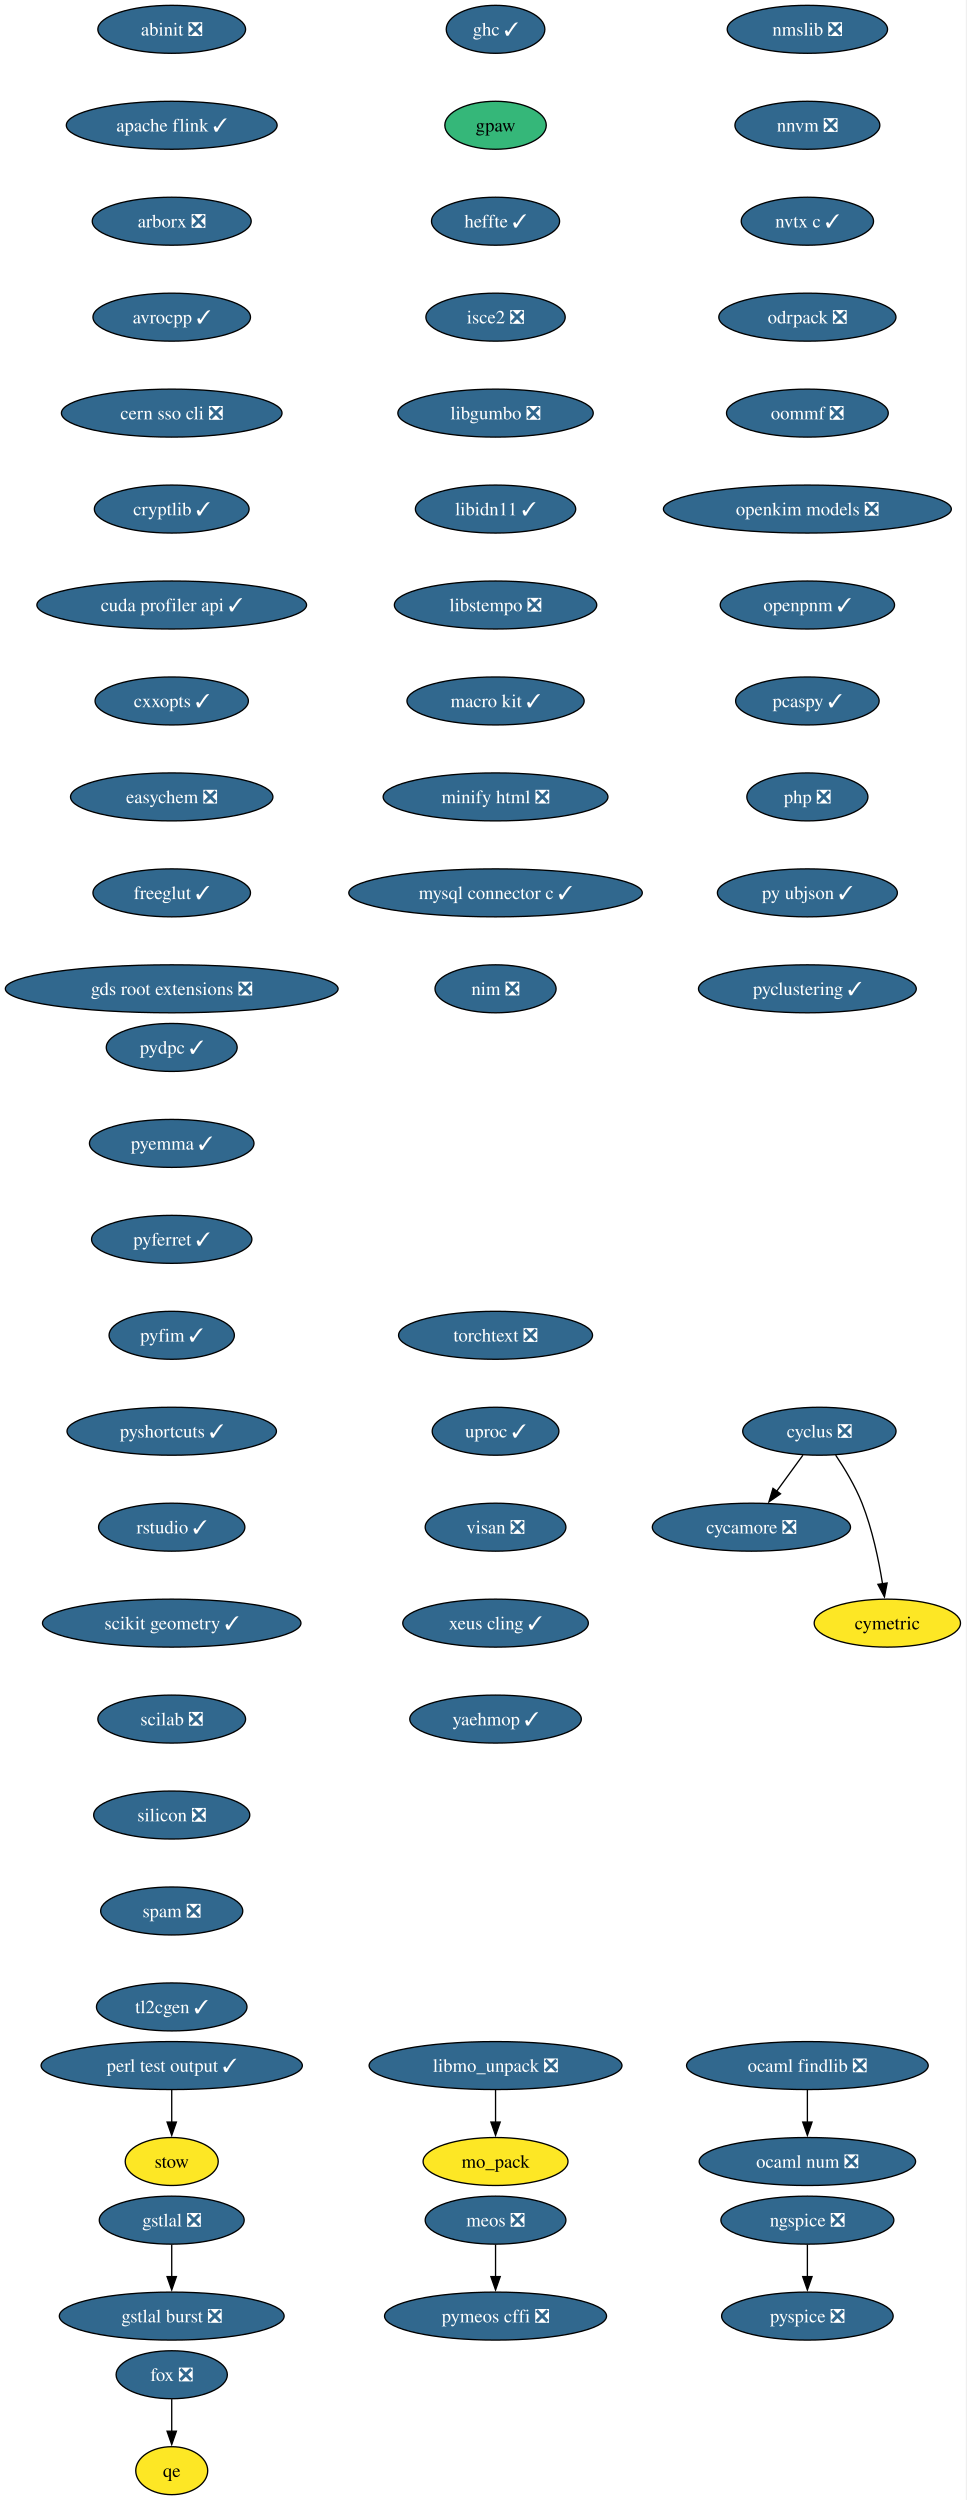
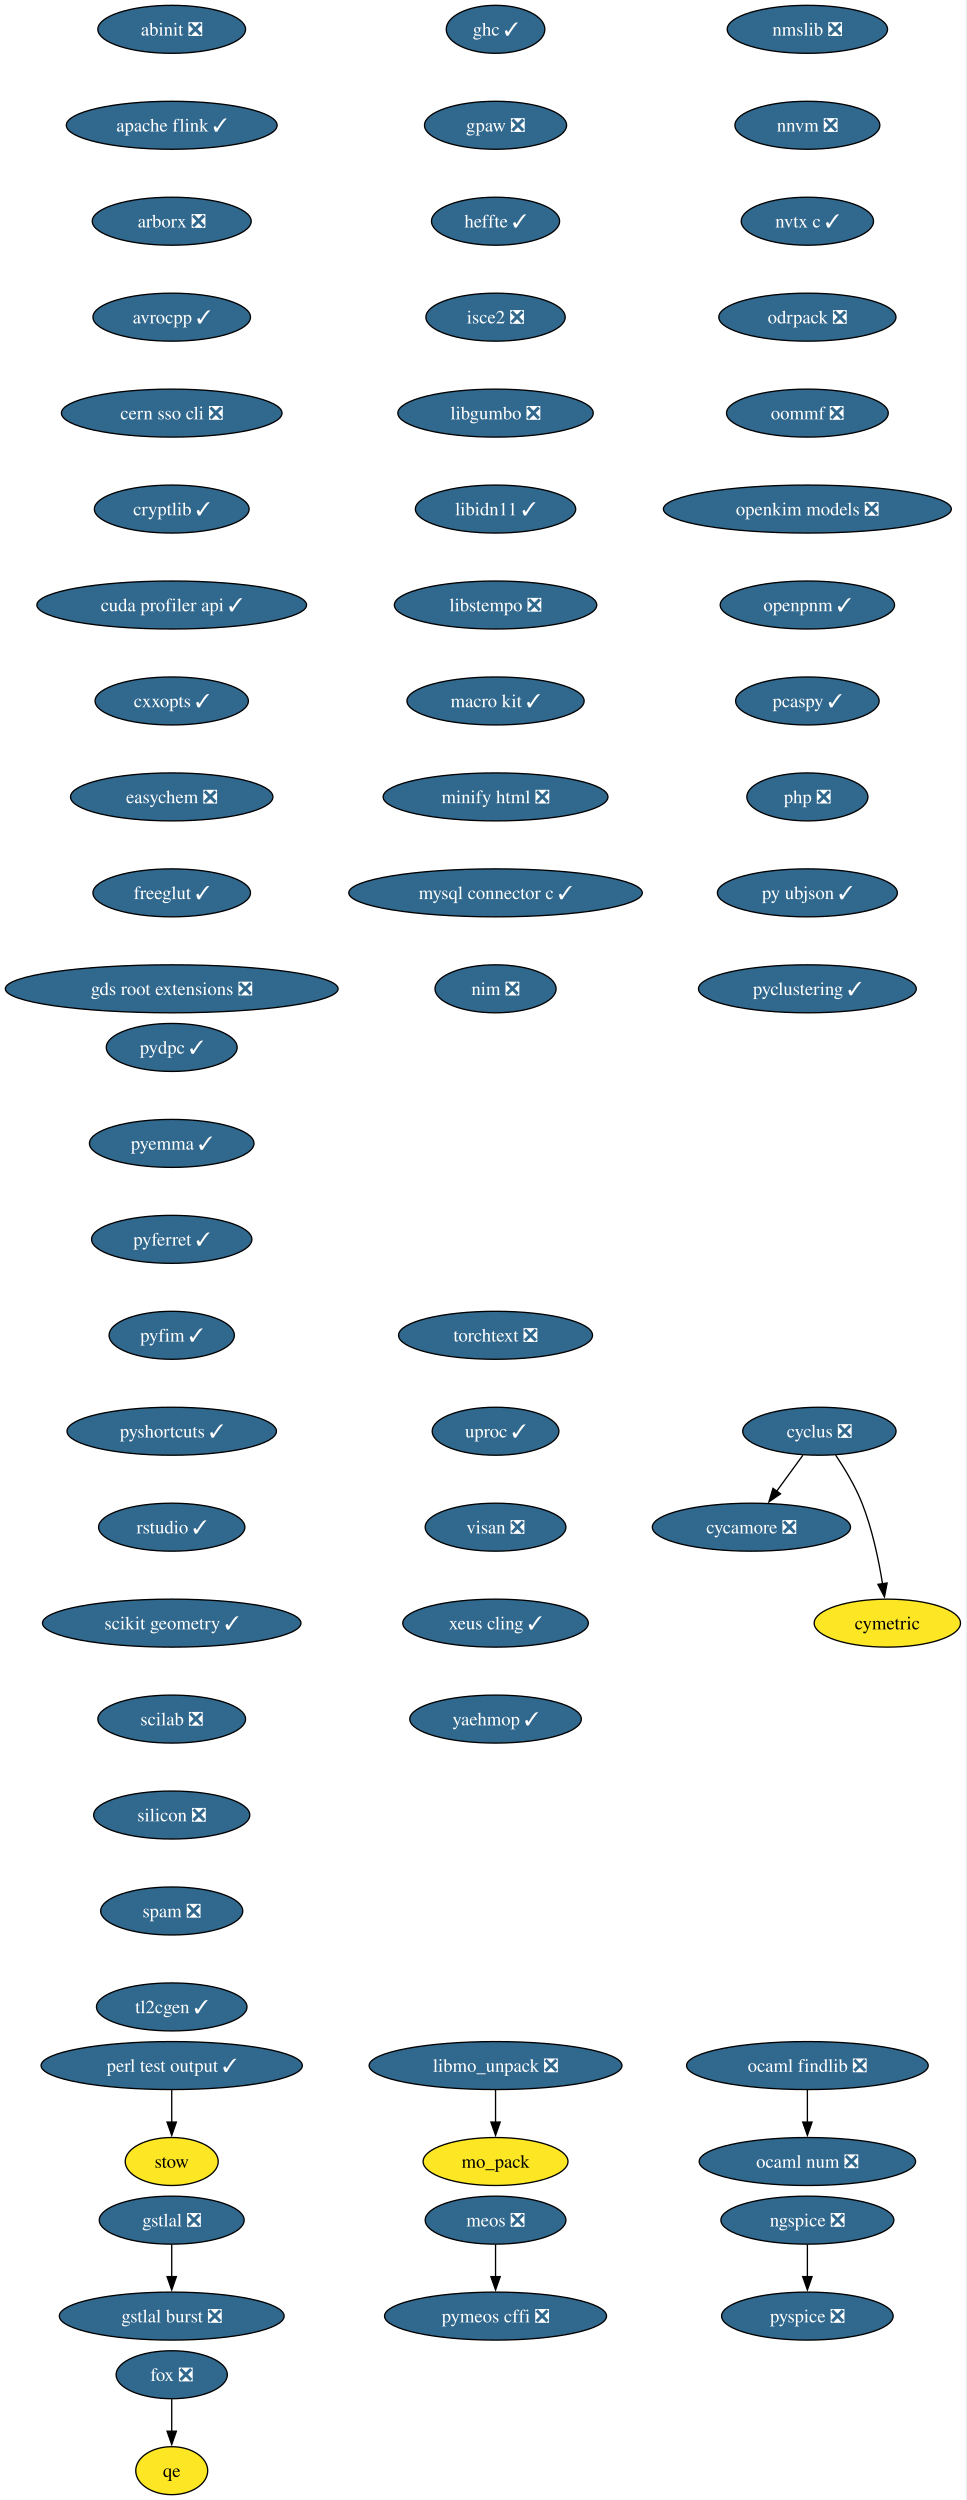
<svg xmlns="http://www.w3.org/2000/svg" xmlns:xlink="http://www.w3.org/1999/xlink" width="725pt" height="1876pt" viewBox="0.00 0.00 725.00 1876.00">
  <g id="graph0" class="graph" transform="scale(1 1) rotate(0) translate(4 1872)">
    <polygon fill="white" stroke="none" points="-4,4 -4,-1872 720.75,-1872 720.75,4 -4,4" />
    <g id="node1" class="node">
      <g id="a_node1">
        <a xlink:href="https://github.com/conda-forge/abinit-feedstock/pull/84" xlink:title="abinit ❎">
          <ellipse fill="#31688e" stroke="black" cx="124.86" cy="-1850" rx="55.42" ry="18" />
          <text xml:space="preserve" text-anchor="middle" x="124.86" y="-1845.33" font-family="Times,serif" font-size="14.00" fill="white">abinit ❎</text>
        </a>
      </g>
    </g>
    <g id="node2" class="node">
      <g id="a_node2">
        <a xlink:href="https://github.com/conda-forge/apache-flink-feedstock/pull/11" xlink:title="apache flink ✓">
          <ellipse fill="#31688e" stroke="black" cx="124.86" cy="-1778" rx="79.09" ry="18" />
          <text xml:space="preserve" text-anchor="middle" x="124.86" y="-1773.33" font-family="Times,serif" font-size="14.00" fill="white">apache flink ✓</text>
        </a>
      </g>
    </g>
    <g id="node3" class="node">
      <g id="a_node3">
        <a xlink:href="https://github.com/conda-forge/arborx-feedstock/pull/14" xlink:title="arborx ❎">
          <ellipse fill="#31688e" stroke="black" cx="124.86" cy="-1706" rx="59.63" ry="18" />
          <text xml:space="preserve" text-anchor="middle" x="124.86" y="-1701.33" font-family="Times,serif" font-size="14.00" fill="white">arborx ❎</text>
        </a>
      </g>
    </g>
    <g id="node4" class="node">
      <g id="a_node4">
        <a xlink:href="https://github.com/conda-forge/avrocpp-feedstock/pull/37" xlink:title="avrocpp ✓">
          <ellipse fill="#31688e" stroke="black" cx="124.86" cy="-1634" rx="59.1" ry="18" />
          <text xml:space="preserve" text-anchor="middle" x="124.86" y="-1629.33" font-family="Times,serif" font-size="14.00" fill="white">avrocpp ✓</text>
        </a>
      </g>
    </g>
    <g id="node5" class="node">
      <g id="a_node5">
        <a xlink:href="https://github.com/conda-forge/cern-sso-cli-feedstock/pull/10" xlink:title="cern sso cli ❎">
          <ellipse fill="#31688e" stroke="black" cx="124.86" cy="-1562" rx="82.77" ry="18" />
          <text xml:space="preserve" text-anchor="middle" x="124.86" y="-1557.33" font-family="Times,serif" font-size="14.00" fill="white">cern sso cli ❎</text>
        </a>
      </g>
    </g>
    <g id="node6" class="node">
      <g id="a_node6">
        <a xlink:href="https://github.com/conda-forge/cryptlib-feedstock/pull/6" xlink:title="cryptlib ✓">
          <ellipse fill="#31688e" stroke="black" cx="124.86" cy="-1490" rx="58.05" ry="18" />
          <text xml:space="preserve" text-anchor="middle" x="124.86" y="-1485.33" font-family="Times,serif" font-size="14.00" fill="white">cryptlib ✓</text>
        </a>
      </g>
    </g>
    <g id="node7" class="node">
      <g id="a_node7">
        <a xlink:href="https://github.com/conda-forge/cuda-profiler-api-feedstock/pull/31" xlink:title="cuda profiler api ✓">
          <ellipse fill="#31688e" stroke="black" cx="124.86" cy="-1418" rx="101.19" ry="18" />
          <text xml:space="preserve" text-anchor="middle" x="124.86" y="-1413.33" font-family="Times,serif" font-size="14.00" fill="white">cuda profiler api ✓</text>
        </a>
      </g>
    </g>
    <g id="node8" class="node">
      <g id="a_node8">
        <a xlink:href="https://github.com/conda-forge/cxxopts-feedstock/pull/25" xlink:title="cxxopts ✓">
          <ellipse fill="#31688e" stroke="black" cx="124.86" cy="-1346" rx="57.52" ry="18" />
          <text xml:space="preserve" text-anchor="middle" x="124.86" y="-1341.33" font-family="Times,serif" font-size="14.00" fill="white">cxxopts ✓</text>
        </a>
      </g>
    </g>
    <g id="node9" class="node">
      <g id="a_node9">
        <a xlink:href="https://github.com/conda-forge/easychem-feedstock/pull/3" xlink:title="easychem ❎">
          <ellipse fill="#31688e" stroke="black" cx="124.86" cy="-1274" rx="75.94" ry="18" />
          <text xml:space="preserve" text-anchor="middle" x="124.86" y="-1269.33" font-family="Times,serif" font-size="14.00" fill="white">easychem ❎</text>
        </a>
      </g>
    </g>
    <g id="node13" class="node">
      <g id="a_node13">
        <a xlink:href="https://github.com/conda-forge/freeglut-feedstock/pull/44" xlink:title="freeglut ✓">
          <ellipse fill="#31688e" stroke="black" cx="124.86" cy="-1202" rx="59.1" ry="18" />
          <text xml:space="preserve" text-anchor="middle" x="124.86" y="-1197.33" font-family="Times,serif" font-size="14.00" fill="white">freeglut ✓</text>
        </a>
      </g>
    </g>
    <g id="node10" class="node">
      <g id="a_node10">
        <a xlink:href="https://github.com/conda-forge/cycamore-feedstock/pull/31" xlink:title="cycamore ❎">
          <ellipse fill="#31688e" stroke="black" cx="559.86" cy="-726" rx="74.36" ry="18" />
          <text xml:space="preserve" text-anchor="middle" x="559.86" y="-721.33" font-family="Times,serif" font-size="14.00" fill="white">cycamore ❎</text>
        </a>
      </g>
    </g>
    <g id="node11" class="node">
      <g id="a_node11">
        <a xlink:href="https://github.com/conda-forge/cyclus-feedstock/pull/111" xlink:title="cyclus ❎">
          <ellipse fill="#31688e" stroke="black" cx="610.86" cy="-798" rx="57.52" ry="18" />
          <text xml:space="preserve" text-anchor="middle" x="610.86" y="-793.33" font-family="Times,serif" font-size="14.00" fill="white">cyclus ❎</text>
        </a>
      </g>
    </g>
    <g id="edge9" class="edge">
      <path fill="none" stroke="black" d="M598.52,-780.05C592.57,-771.89 585.3,-761.91 578.68,-752.82" />
      <polygon fill="black" stroke="black" points="581.7,-751.03 572.99,-745.01 576.05,-755.16 581.7,-751.03" />
    </g>
    <g id="node12" class="node">
      <g id="a_node12">
        <a xlink:href="https://github.com/conda-forge/cymetric-feedstock" xlink:title="cymetric">
          <ellipse fill="#fde725" stroke="black" cx="661.86" cy="-654" rx="54.89" ry="18" />
          <text xml:space="preserve" text-anchor="middle" x="661.86" y="-649.33" font-family="Times,serif" font-size="14.00">cymetric</text>
        </a>
      </g>
    </g>
    <g id="edge10" class="edge">
      <path fill="none" stroke="black" d="M623.07,-780.09C629.8,-770.04 637.8,-756.79 642.86,-744 650.56,-724.54 655.38,-701.4 658.24,-683.59" />
      <polygon fill="black" stroke="black" points="661.7,-684.12 659.69,-673.72 654.77,-683.1 661.7,-684.12" />
    </g>
    <g id="node16" class="node">
      <g id="a_node16">
        <a xlink:href="https://github.com/conda-forge/gds-root-extensions-feedstock/pull/29" xlink:title="gds root extensions ❎">
          <ellipse fill="#31688e" stroke="black" cx="124.86" cy="-1130" rx="124.86" ry="18" />
          <text xml:space="preserve" text-anchor="middle" x="124.86" y="-1125.33" font-family="Times,serif" font-size="14.00" fill="white">gds root extensions ❎</text>
        </a>
      </g>
    </g>
    <g id="node14" class="node">
      <g id="a_node14">
        <a xlink:href="https://github.com/conda-forge/fox-feedstock/pull/8" xlink:title="fox ❎">
          <ellipse fill="#31688e" stroke="black" cx="124.86" cy="-90" rx="41.74" ry="18" />
          <text xml:space="preserve" text-anchor="middle" x="124.86" y="-85.33" font-family="Times,serif" font-size="14.00" fill="white">fox ❎</text>
        </a>
      </g>
    </g>
    <g id="node15" class="node">
      <g id="a_node15">
        <a xlink:href="https://github.com/conda-forge/qe-feedstock" xlink:title="qe">
          <ellipse fill="#fde725" stroke="black" cx="124.86" cy="-18" rx="27" ry="18" />
          <text xml:space="preserve" text-anchor="middle" x="124.86" y="-13.32" font-family="Times,serif" font-size="14.00">qe</text>
        </a>
      </g>
    </g>
    <g id="edge12" class="edge">
      <path fill="none" stroke="black" d="M124.86,-71.7C124.86,-64.41 124.86,-55.73 124.86,-47.54" />
      <polygon fill="black" stroke="black" points="128.36,-47.62 124.86,-37.62 121.36,-47.62 128.36,-47.62" />
    </g>
    <g id="node17" class="node">
      <g id="a_node17">
        <a xlink:href="https://github.com/conda-forge/ghc-feedstock/pull/43" xlink:title="ghc ✓">
          <ellipse fill="#31688e" stroke="black" cx="367.86" cy="-1850" rx="37" ry="18" />
          <text xml:space="preserve" text-anchor="middle" x="367.86" y="-1845.33" font-family="Times,serif" font-size="14.00" fill="white">ghc ✓</text>
        </a>
      </g>
    </g>
    <g id="node18" class="node">
      <g id="a_node18">
-         <a xlink:href="https://github.com/conda-forge/gpaw-feedstock" xlink:title="gpaw">
-           <ellipse fill="#35b779" stroke="black" cx="367.86" cy="-1778" rx="38.06" ry="18" />
-           <text xml:space="preserve" text-anchor="middle" x="367.86" y="-1773.33" font-family="Times,serif" font-size="14.00">gpaw</text>
+         <a xlink:href="https://github.com/conda-forge/gpaw-feedstock/pull/60" xlink:title="gpaw ❎">
+           <ellipse fill="#31688e" stroke="black" cx="367.86" cy="-1778" rx="53.31" ry="18" />
+           <text xml:space="preserve" text-anchor="middle" x="367.86" y="-1773.33" font-family="Times,serif" font-size="14.00" fill="white">gpaw ❎</text>
        </a>
      </g>
    </g>
    <g id="node19" class="node">
      <g id="a_node19">
        <a xlink:href="https://github.com/conda-forge/heffte-feedstock/pull/9" xlink:title="heffte ✓">
          <ellipse fill="#31688e" stroke="black" cx="367.86" cy="-1706" rx="48.05" ry="18" />
          <text xml:space="preserve" text-anchor="middle" x="367.86" y="-1701.33" font-family="Times,serif" font-size="14.00" fill="white">heffte ✓</text>
        </a>
      </g>
    </g>
    <g id="node22" class="node">
      <g id="a_node22">
        <a xlink:href="https://github.com/conda-forge/isce2-feedstock/pull/89" xlink:title="isce2 ❎">
          <ellipse fill="#31688e" stroke="black" cx="367.86" cy="-1634" rx="52.26" ry="18" />
          <text xml:space="preserve" text-anchor="middle" x="367.86" y="-1629.33" font-family="Times,serif" font-size="14.00" fill="white">isce2 ❎</text>
        </a>
      </g>
    </g>
    <g id="node20" class="node">
      <g id="a_node20">
        <a xlink:href="https://github.com/conda-forge/gstlal-feedstock/pull/22" xlink:title="gstlal ❎">
          <ellipse fill="#31688e" stroke="black" cx="124.86" cy="-206" rx="54.36" ry="18" />
          <text xml:space="preserve" text-anchor="middle" x="124.86" y="-201.33" font-family="Times,serif" font-size="14.00" fill="white">gstlal ❎</text>
        </a>
      </g>
    </g>
    <g id="node21" class="node">
      <g id="a_node21">
        <a xlink:href="https://github.com/conda-forge/gstlal-burst-feedstock/pull/18" xlink:title="gstlal burst ❎">
          <ellipse fill="#31688e" stroke="black" cx="124.86" cy="-134" rx="84.35" ry="18" />
          <text xml:space="preserve" text-anchor="middle" x="124.86" y="-129.32" font-family="Times,serif" font-size="14.00" fill="white">gstlal burst ❎</text>
        </a>
      </g>
    </g>
    <g id="edge16" class="edge">
      <path fill="none" stroke="black" d="M124.86,-187.7C124.86,-180.41 124.86,-171.73 124.86,-163.54" />
      <polygon fill="black" stroke="black" points="128.36,-163.62 124.86,-153.62 121.36,-163.62 128.36,-163.62" />
    </g>
    <g id="node23" class="node">
      <g id="a_node23">
        <a xlink:href="https://github.com/conda-forge/libgumbo-feedstock/pull/3" xlink:title="libgumbo ❎">
          <ellipse fill="#31688e" stroke="black" cx="367.86" cy="-1562" rx="73.3" ry="18" />
          <text xml:space="preserve" text-anchor="middle" x="367.86" y="-1557.33" font-family="Times,serif" font-size="14.00" fill="white">libgumbo ❎</text>
        </a>
      </g>
    </g>
    <g id="node24" class="node">
      <g id="a_node24">
        <a xlink:href="https://github.com/conda-forge/libidn11-feedstock/pull/12" xlink:title="libidn11 ✓">
          <ellipse fill="#31688e" stroke="black" cx="367.86" cy="-1490" rx="60.15" ry="18" />
          <text xml:space="preserve" text-anchor="middle" x="367.86" y="-1485.33" font-family="Times,serif" font-size="14.00" fill="white">libidn11 ✓</text>
        </a>
      </g>
    </g>
    <g id="node25" class="node">
      <g id="a_node25">
        <a xlink:href="https://github.com/conda-forge/libstempo-feedstock/pull/45" xlink:title="libstempo ❎">
          <ellipse fill="#31688e" stroke="black" cx="367.86" cy="-1418" rx="75.94" ry="18" />
          <text xml:space="preserve" text-anchor="middle" x="367.86" y="-1413.33" font-family="Times,serif" font-size="14.00" fill="white">libstempo ❎</text>
        </a>
      </g>
    </g>
    <g id="node28" class="node">
      <g id="a_node28">
        <a xlink:href="https://github.com/conda-forge/macro-kit-feedstock/pull/24" xlink:title="macro kit ✓">
          <ellipse fill="#31688e" stroke="black" cx="367.86" cy="-1346" rx="66.47" ry="18" />
          <text xml:space="preserve" text-anchor="middle" x="367.86" y="-1341.33" font-family="Times,serif" font-size="14.00" fill="white">macro kit ✓</text>
        </a>
      </g>
    </g>
    <g id="node26" class="node">
      <g id="a_node26">
        <a xlink:href="https://github.com/conda-forge/libmo_unpack-feedstock/pull/17" xlink:title="libmo_unpack ❎">
          <ellipse fill="#31688e" stroke="black" cx="367.86" cy="-322" rx="94.88" ry="18" />
          <text xml:space="preserve" text-anchor="middle" x="367.86" y="-317.32" font-family="Times,serif" font-size="14.00" fill="white">libmo_unpack ❎</text>
        </a>
      </g>
    </g>
    <g id="node27" class="node">
      <g id="a_node27">
        <a xlink:href="https://github.com/conda-forge/mo_pack-feedstock" xlink:title="mo_pack">
          <ellipse fill="#fde725" stroke="black" cx="367.86" cy="-250" rx="54.36" ry="18" />
          <text xml:space="preserve" text-anchor="middle" x="367.86" y="-245.32" font-family="Times,serif" font-size="14.00">mo_pack</text>
        </a>
      </g>
    </g>
    <g id="edge21" class="edge">
      <path fill="none" stroke="black" d="M367.86,-303.7C367.86,-296.41 367.86,-287.73 367.86,-279.54" />
      <polygon fill="black" stroke="black" points="371.36,-279.62 367.86,-269.62 364.36,-279.62 371.36,-279.62" />
    </g>
    <g id="node29" class="node">
      <g id="a_node29">
        <a xlink:href="https://github.com/conda-forge/minify-html-feedstock/pull/11" xlink:title="minify html ❎">
          <ellipse fill="#31688e" stroke="black" cx="367.86" cy="-1274" rx="84.35" ry="18" />
          <text xml:space="preserve" text-anchor="middle" x="367.86" y="-1269.33" font-family="Times,serif" font-size="14.00" fill="white">minify html ❎</text>
        </a>
      </g>
    </g>
    <g id="node32" class="node">
      <g id="a_node32">
        <a xlink:href="https://github.com/conda-forge/mysql-connector-c-feedstock/pull/26" xlink:title="mysql connector c ✓">
          <ellipse fill="#31688e" stroke="black" cx="367.86" cy="-1202" rx="110.13" ry="18" />
          <text xml:space="preserve" text-anchor="middle" x="367.86" y="-1197.33" font-family="Times,serif" font-size="14.00" fill="white">mysql connector c ✓</text>
        </a>
      </g>
    </g>
    <g id="node30" class="node">
      <g id="a_node30">
        <a xlink:href="https://github.com/conda-forge/meos-feedstock/pull/18" xlink:title="meos ❎">
          <ellipse fill="#31688e" stroke="black" cx="367.86" cy="-206" rx="52.79" ry="18" />
          <text xml:space="preserve" text-anchor="middle" x="367.86" y="-201.33" font-family="Times,serif" font-size="14.00" fill="white">meos ❎</text>
        </a>
      </g>
    </g>
    <g id="node31" class="node">
      <g id="a_node31">
        <a xlink:href="https://github.com/conda-forge/pymeos-cffi-feedstock/pull/11" xlink:title="pymeos cffi ❎">
          <ellipse fill="#31688e" stroke="black" cx="367.86" cy="-134" rx="83.3" ry="18" />
          <text xml:space="preserve" text-anchor="middle" x="367.86" y="-129.32" font-family="Times,serif" font-size="14.00" fill="white">pymeos cffi ❎</text>
        </a>
      </g>
    </g>
    <g id="edge24" class="edge">
      <path fill="none" stroke="black" d="M367.86,-187.7C367.86,-180.41 367.86,-171.73 367.86,-163.54" />
      <polygon fill="black" stroke="black" points="371.36,-163.62 367.86,-153.62 364.36,-163.62 371.36,-163.62" />
    </g>
    <g id="node33" class="node">
      <g id="a_node33">
        <a xlink:href="https://github.com/conda-forge/nim-feedstock/pull/19" xlink:title="nim ❎">
          <ellipse fill="#31688e" stroke="black" cx="367.86" cy="-1130" rx="45.42" ry="18" />
          <text xml:space="preserve" text-anchor="middle" x="367.86" y="-1125.33" font-family="Times,serif" font-size="14.00" fill="white">nim ❎</text>
        </a>
      </g>
    </g>
    <g id="node34" class="node">
      <g id="a_node34">
        <a xlink:href="https://github.com/conda-forge/ngspice-feedstock/pull/39" xlink:title="ngspice ❎">
          <ellipse fill="#31688e" stroke="black" cx="601.86" cy="-206" rx="64.89" ry="18" />
          <text xml:space="preserve" text-anchor="middle" x="601.86" y="-201.33" font-family="Times,serif" font-size="14.00" fill="white">ngspice ❎</text>
        </a>
      </g>
    </g>
    <g id="node35" class="node">
      <g id="a_node35">
        <a xlink:href="https://github.com/conda-forge/pyspice-feedstock/pull/35" xlink:title="pyspice ❎">
          <ellipse fill="#31688e" stroke="black" cx="601.86" cy="-134" rx="64.36" ry="18" />
          <text xml:space="preserve" text-anchor="middle" x="601.86" y="-129.32" font-family="Times,serif" font-size="14.00" fill="white">pyspice ❎</text>
        </a>
      </g>
    </g>
    <g id="edge27" class="edge">
      <path fill="none" stroke="black" d="M601.86,-187.7C601.86,-180.41 601.86,-171.73 601.86,-163.54" />
      <polygon fill="black" stroke="black" points="605.36,-163.62 601.86,-153.62 598.36,-163.62 605.36,-163.62" />
    </g>
    <g id="node36" class="node">
      <g id="a_node36">
        <a xlink:href="https://github.com/conda-forge/nmslib-feedstock/pull/28" xlink:title="nmslib ❎">
          <ellipse fill="#31688e" stroke="black" cx="601.86" cy="-1850" rx="60.15" ry="18" />
          <text xml:space="preserve" text-anchor="middle" x="601.86" y="-1845.33" font-family="Times,serif" font-size="14.00" fill="white">nmslib ❎</text>
        </a>
      </g>
    </g>
    <g id="node37" class="node">
      <g id="a_node37">
        <a xlink:href="https://github.com/conda-forge/nnvm-feedstock/pull/13" xlink:title="nnvm ❎">
          <ellipse fill="#31688e" stroke="black" cx="601.86" cy="-1778" rx="54.36" ry="18" />
          <text xml:space="preserve" text-anchor="middle" x="601.86" y="-1773.33" font-family="Times,serif" font-size="14.00" fill="white">nnvm ❎</text>
        </a>
      </g>
    </g>
    <g id="node38" class="node">
      <g id="a_node38">
        <a xlink:href="https://github.com/conda-forge/nvtx-c-feedstock/pull/21" xlink:title="nvtx c ✓">
          <ellipse fill="#31688e" stroke="black" cx="601.86" cy="-1706" rx="49.63" ry="18" />
          <text xml:space="preserve" text-anchor="middle" x="601.86" y="-1701.33" font-family="Times,serif" font-size="14.00" fill="white">nvtx c ✓</text>
        </a>
      </g>
    </g>
    <g id="node39" class="node">
      <g id="a_node39">
        <a xlink:href="https://github.com/conda-forge/odrpack-feedstock/pull/9" xlink:title="odrpack ❎">
          <ellipse fill="#31688e" stroke="black" cx="601.86" cy="-1634" rx="66.47" ry="18" />
          <text xml:space="preserve" text-anchor="middle" x="601.86" y="-1629.33" font-family="Times,serif" font-size="14.00" fill="white">odrpack ❎</text>
        </a>
      </g>
    </g>
    <g id="node42" class="node">
      <g id="a_node42">
        <a xlink:href="https://github.com/conda-forge/oommf-feedstock/pull/31" xlink:title="oommf ❎">
          <ellipse fill="#31688e" stroke="black" cx="601.86" cy="-1562" rx="60.68" ry="18" />
          <text xml:space="preserve" text-anchor="middle" x="601.86" y="-1557.33" font-family="Times,serif" font-size="14.00" fill="white">oommf ❎</text>
        </a>
      </g>
    </g>
    <g id="node40" class="node">
      <g id="a_node40">
        <a xlink:href="https://github.com/conda-forge/ocaml-findlib-feedstock/pull/12" xlink:title="ocaml findlib ❎">
          <ellipse fill="#31688e" stroke="black" cx="601.86" cy="-322" rx="90.67" ry="18" />
          <text xml:space="preserve" text-anchor="middle" x="601.86" y="-317.32" font-family="Times,serif" font-size="14.00" fill="white">ocaml findlib ❎</text>
        </a>
      </g>
    </g>
    <g id="node41" class="node">
      <g id="a_node41">
        <a xlink:href="https://github.com/conda-forge/ocaml-num-feedstock/pull/9" xlink:title="ocaml num ❎">
          <ellipse fill="#31688e" stroke="black" cx="601.86" cy="-250" rx="81.2" ry="18" />
          <text xml:space="preserve" text-anchor="middle" x="601.86" y="-245.32" font-family="Times,serif" font-size="14.00" fill="white">ocaml num ❎</text>
        </a>
      </g>
    </g>
    <g id="edge31" class="edge">
      <path fill="none" stroke="black" d="M601.86,-303.7C601.86,-296.41 601.86,-287.73 601.86,-279.54" />
      <polygon fill="black" stroke="black" points="605.36,-279.62 601.86,-269.62 598.36,-279.62 605.36,-279.62" />
    </g>
    <g id="node43" class="node">
      <g id="a_node43">
        <a xlink:href="https://github.com/conda-forge/openkim-models-feedstock/pull/15" xlink:title="openkim models ❎">
          <ellipse fill="#31688e" stroke="black" cx="601.86" cy="-1490" rx="108.03" ry="18" />
          <text xml:space="preserve" text-anchor="middle" x="601.86" y="-1485.33" font-family="Times,serif" font-size="14.00" fill="white">openkim models ❎</text>
        </a>
      </g>
    </g>
    <g id="node44" class="node">
      <g id="a_node44">
        <a xlink:href="https://github.com/conda-forge/openpnm-feedstock/pull/40" xlink:title="openpnm ✓">
          <ellipse fill="#31688e" stroke="black" cx="601.86" cy="-1418" rx="65.41" ry="18" />
          <text xml:space="preserve" text-anchor="middle" x="601.86" y="-1413.33" font-family="Times,serif" font-size="14.00" fill="white">openpnm ✓</text>
        </a>
      </g>
    </g>
    <g id="node45" class="node">
      <g id="a_node45">
        <a xlink:href="https://github.com/conda-forge/pcaspy-feedstock/pull/21" xlink:title="pcaspy ✓">
          <ellipse fill="#31688e" stroke="black" cx="601.86" cy="-1346" rx="53.84" ry="18" />
          <text xml:space="preserve" text-anchor="middle" x="601.86" y="-1341.33" font-family="Times,serif" font-size="14.00" fill="white">pcaspy ✓</text>
        </a>
      </g>
    </g>
    <g id="node46" class="node">
      <g id="a_node46">
        <a xlink:href="https://github.com/conda-forge/php-feedstock/pull/55" xlink:title="php ❎">
          <ellipse fill="#31688e" stroke="black" cx="601.86" cy="-1274" rx="45.42" ry="18" />
          <text xml:space="preserve" text-anchor="middle" x="601.86" y="-1269.33" font-family="Times,serif" font-size="14.00" fill="white">php ❎</text>
        </a>
      </g>
    </g>
    <g id="node49" class="node">
      <g id="a_node49">
        <a xlink:href="https://github.com/conda-forge/py-ubjson-feedstock/pull/27" xlink:title="py ubjson ✓">
          <ellipse fill="#31688e" stroke="black" cx="601.86" cy="-1202" rx="67.52" ry="18" />
          <text xml:space="preserve" text-anchor="middle" x="601.86" y="-1197.33" font-family="Times,serif" font-size="14.00" fill="white">py ubjson ✓</text>
        </a>
      </g>
    </g>
    <g id="node47" class="node">
      <g id="a_node47">
        <a xlink:href="https://github.com/conda-forge/perl-test-output-feedstock/pull/4" xlink:title="perl test output ✓">
          <ellipse fill="#31688e" stroke="black" cx="124.86" cy="-322" rx="98.03" ry="18" />
          <text xml:space="preserve" text-anchor="middle" x="124.86" y="-317.32" font-family="Times,serif" font-size="14.00" fill="white">perl test output ✓</text>
        </a>
      </g>
    </g>
    <g id="node48" class="node">
      <g id="a_node48">
        <a xlink:href="https://github.com/conda-forge/stow-feedstock" xlink:title="stow">
          <ellipse fill="#fde725" stroke="black" cx="124.86" cy="-250" rx="34.9" ry="18" />
          <text xml:space="preserve" text-anchor="middle" x="124.86" y="-245.32" font-family="Times,serif" font-size="14.00">stow</text>
        </a>
      </g>
    </g>
    <g id="edge37" class="edge">
      <path fill="none" stroke="black" d="M124.86,-303.7C124.86,-296.41 124.86,-287.73 124.86,-279.54" />
      <polygon fill="black" stroke="black" points="128.36,-279.62 124.86,-269.62 121.36,-279.62 128.36,-279.62" />
    </g>
    <g id="node50" class="node">
      <g id="a_node50">
        <a xlink:href="https://github.com/conda-forge/pyclustering-feedstock/pull/21" xlink:title="pyclustering ✓">
          <ellipse fill="#31688e" stroke="black" cx="601.86" cy="-1130" rx="81.72" ry="18" />
          <text xml:space="preserve" text-anchor="middle" x="601.86" y="-1125.33" font-family="Times,serif" font-size="14.00" fill="white">pyclustering ✓</text>
        </a>
      </g>
    </g>
    <g id="node51" class="node">
      <g id="a_node51">
        <a xlink:href="https://github.com/conda-forge/pydpc-feedstock/pull/16" xlink:title="pydpc ✓">
          <ellipse fill="#31688e" stroke="black" cx="124.86" cy="-1086" rx="49.1" ry="18" />
          <text xml:space="preserve" text-anchor="middle" x="124.86" y="-1081.33" font-family="Times,serif" font-size="14.00" fill="white">pydpc ✓</text>
        </a>
      </g>
    </g>
    <g id="node52" class="node">
      <g id="a_node52">
        <a xlink:href="https://github.com/conda-forge/pyemma-feedstock/pull/45" xlink:title="pyemma ✓">
          <ellipse fill="#31688e" stroke="black" cx="124.86" cy="-1014" rx="61.73" ry="18" />
          <text xml:space="preserve" text-anchor="middle" x="124.86" y="-1009.33" font-family="Times,serif" font-size="14.00" fill="white">pyemma ✓</text>
        </a>
      </g>
    </g>
    <g id="node53" class="node">
      <g id="a_node53">
        <a xlink:href="https://github.com/conda-forge/pyferret-feedstock/pull/110" xlink:title="pyferret ✓">
          <ellipse fill="#31688e" stroke="black" cx="124.86" cy="-942" rx="60.15" ry="18" />
          <text xml:space="preserve" text-anchor="middle" x="124.86" y="-937.33" font-family="Times,serif" font-size="14.00" fill="white">pyferret ✓</text>
        </a>
      </g>
    </g>
    <g id="node54" class="node">
      <g id="a_node54">
        <a xlink:href="https://github.com/conda-forge/pyfim-feedstock/pull/16" xlink:title="pyfim ✓">
          <ellipse fill="#31688e" stroke="black" cx="124.86" cy="-870" rx="47" ry="18" />
          <text xml:space="preserve" text-anchor="middle" x="124.86" y="-865.33" font-family="Times,serif" font-size="14.00" fill="white">pyfim ✓</text>
        </a>
      </g>
    </g>
    <g id="node55" class="node">
      <g id="a_node55">
        <a xlink:href="https://github.com/conda-forge/pyshortcuts-feedstock/pull/28" xlink:title="pyshortcuts ✓">
          <ellipse fill="#31688e" stroke="black" cx="124.86" cy="-798" rx="78.57" ry="18" />
          <text xml:space="preserve" text-anchor="middle" x="124.86" y="-793.33" font-family="Times,serif" font-size="14.00" fill="white">pyshortcuts ✓</text>
        </a>
      </g>
    </g>
    <g id="node56" class="node">
      <g id="a_node56">
        <a xlink:href="https://github.com/conda-forge/rstudio-feedstock/pull/35" xlink:title="rstudio ✓">
          <ellipse fill="#31688e" stroke="black" cx="124.86" cy="-726" rx="54.89" ry="18" />
          <text xml:space="preserve" text-anchor="middle" x="124.86" y="-721.33" font-family="Times,serif" font-size="14.00" fill="white">rstudio ✓</text>
        </a>
      </g>
    </g>
    <g id="node57" class="node">
      <g id="a_node57">
        <a xlink:href="https://github.com/conda-forge/scikit-geometry-feedstock/pull/15" xlink:title="scikit geometry ✓">
          <ellipse fill="#31688e" stroke="black" cx="124.86" cy="-654" rx="96.98" ry="18" />
          <text xml:space="preserve" text-anchor="middle" x="124.86" y="-649.33" font-family="Times,serif" font-size="14.00" fill="white">scikit geometry ✓</text>
        </a>
      </g>
    </g>
    <g id="node58" class="node">
      <g id="a_node58">
        <a xlink:href="https://github.com/conda-forge/scilab-feedstock/pull/60" xlink:title="scilab ❎">
          <ellipse fill="#31688e" stroke="black" cx="124.86" cy="-582" rx="55.42" ry="18" />
          <text xml:space="preserve" text-anchor="middle" x="124.86" y="-577.33" font-family="Times,serif" font-size="14.00" fill="white">scilab ❎</text>
        </a>
      </g>
    </g>
    <g id="node59" class="node">
      <g id="a_node59">
        <a xlink:href="https://github.com/conda-forge/silicon-feedstock/pull/7" xlink:title="silicon ❎">
          <ellipse fill="#31688e" stroke="black" cx="124.86" cy="-510" rx="58.57" ry="18" />
          <text xml:space="preserve" text-anchor="middle" x="124.86" y="-505.32" font-family="Times,serif" font-size="14.00" fill="white">silicon ❎</text>
        </a>
      </g>
    </g>
    <g id="node60" class="node">
      <g id="a_node60">
        <a xlink:href="https://github.com/conda-forge/spam-feedstock/pull/2" xlink:title="spam ❎">
          <ellipse fill="#31688e" stroke="black" cx="124.86" cy="-438" rx="53.31" ry="18" />
          <text xml:space="preserve" text-anchor="middle" x="124.86" y="-433.32" font-family="Times,serif" font-size="14.00" fill="white">spam ❎</text>
        </a>
      </g>
    </g>
    <g id="node61" class="node">
      <g id="a_node61">
        <a xlink:href="https://github.com/conda-forge/tl2cgen-feedstock/pull/14" xlink:title="tl2cgen ✓">
          <ellipse fill="#31688e" stroke="black" cx="124.86" cy="-366" rx="56.47" ry="18" />
          <text xml:space="preserve" text-anchor="middle" x="124.86" y="-361.32" font-family="Times,serif" font-size="14.00" fill="white">tl2cgen ✓</text>
        </a>
      </g>
    </g>
    <g id="node62" class="node">
      <g id="a_node62">
        <a xlink:href="https://github.com/conda-forge/torchtext-feedstock/pull/7" xlink:title="torchtext ❎">
          <ellipse fill="#31688e" stroke="black" cx="367.86" cy="-870" rx="72.78" ry="18" />
          <text xml:space="preserve" text-anchor="middle" x="367.86" y="-865.33" font-family="Times,serif" font-size="14.00" fill="white">torchtext ❎</text>
        </a>
      </g>
    </g>
    <g id="node63" class="node">
      <g id="a_node63">
        <a xlink:href="https://github.com/conda-forge/uproc-feedstock/pull/1" xlink:title="uproc ✓">
          <ellipse fill="#31688e" stroke="black" cx="367.86" cy="-798" rx="47.53" ry="18" />
          <text xml:space="preserve" text-anchor="middle" x="367.86" y="-793.33" font-family="Times,serif" font-size="14.00" fill="white">uproc ✓</text>
        </a>
      </g>
    </g>
    <g id="node64" class="node">
      <g id="a_node64">
        <a xlink:href="https://github.com/conda-forge/visan-feedstock/pull/18" xlink:title="visan ❎">
          <ellipse fill="#31688e" stroke="black" cx="367.86" cy="-726" rx="52.79" ry="18" />
          <text xml:space="preserve" text-anchor="middle" x="367.86" y="-721.33" font-family="Times,serif" font-size="14.00" fill="white">visan ❎</text>
        </a>
      </g>
    </g>
    <g id="node65" class="node">
      <g id="a_node65">
        <a xlink:href="https://github.com/conda-forge/xeus-cling-feedstock/pull/69" xlink:title="xeus cling ✓">
          <ellipse fill="#31688e" stroke="black" cx="367.86" cy="-654" rx="69.62" ry="18" />
          <text xml:space="preserve" text-anchor="middle" x="367.86" y="-649.33" font-family="Times,serif" font-size="14.00" fill="white">xeus cling ✓</text>
        </a>
      </g>
    </g>
    <g id="node66" class="node">
      <g id="a_node66">
        <a xlink:href="https://github.com/conda-forge/yaehmop-feedstock/pull/14" xlink:title="yaehmop ✓">
          <ellipse fill="#31688e" stroke="black" cx="367.86" cy="-582" rx="64.36" ry="18" />
          <text xml:space="preserve" text-anchor="middle" x="367.86" y="-577.33" font-family="Times,serif" font-size="14.00" fill="white">yaehmop ✓</text>
        </a>
      </g>
    </g>
  </g>
</svg>
